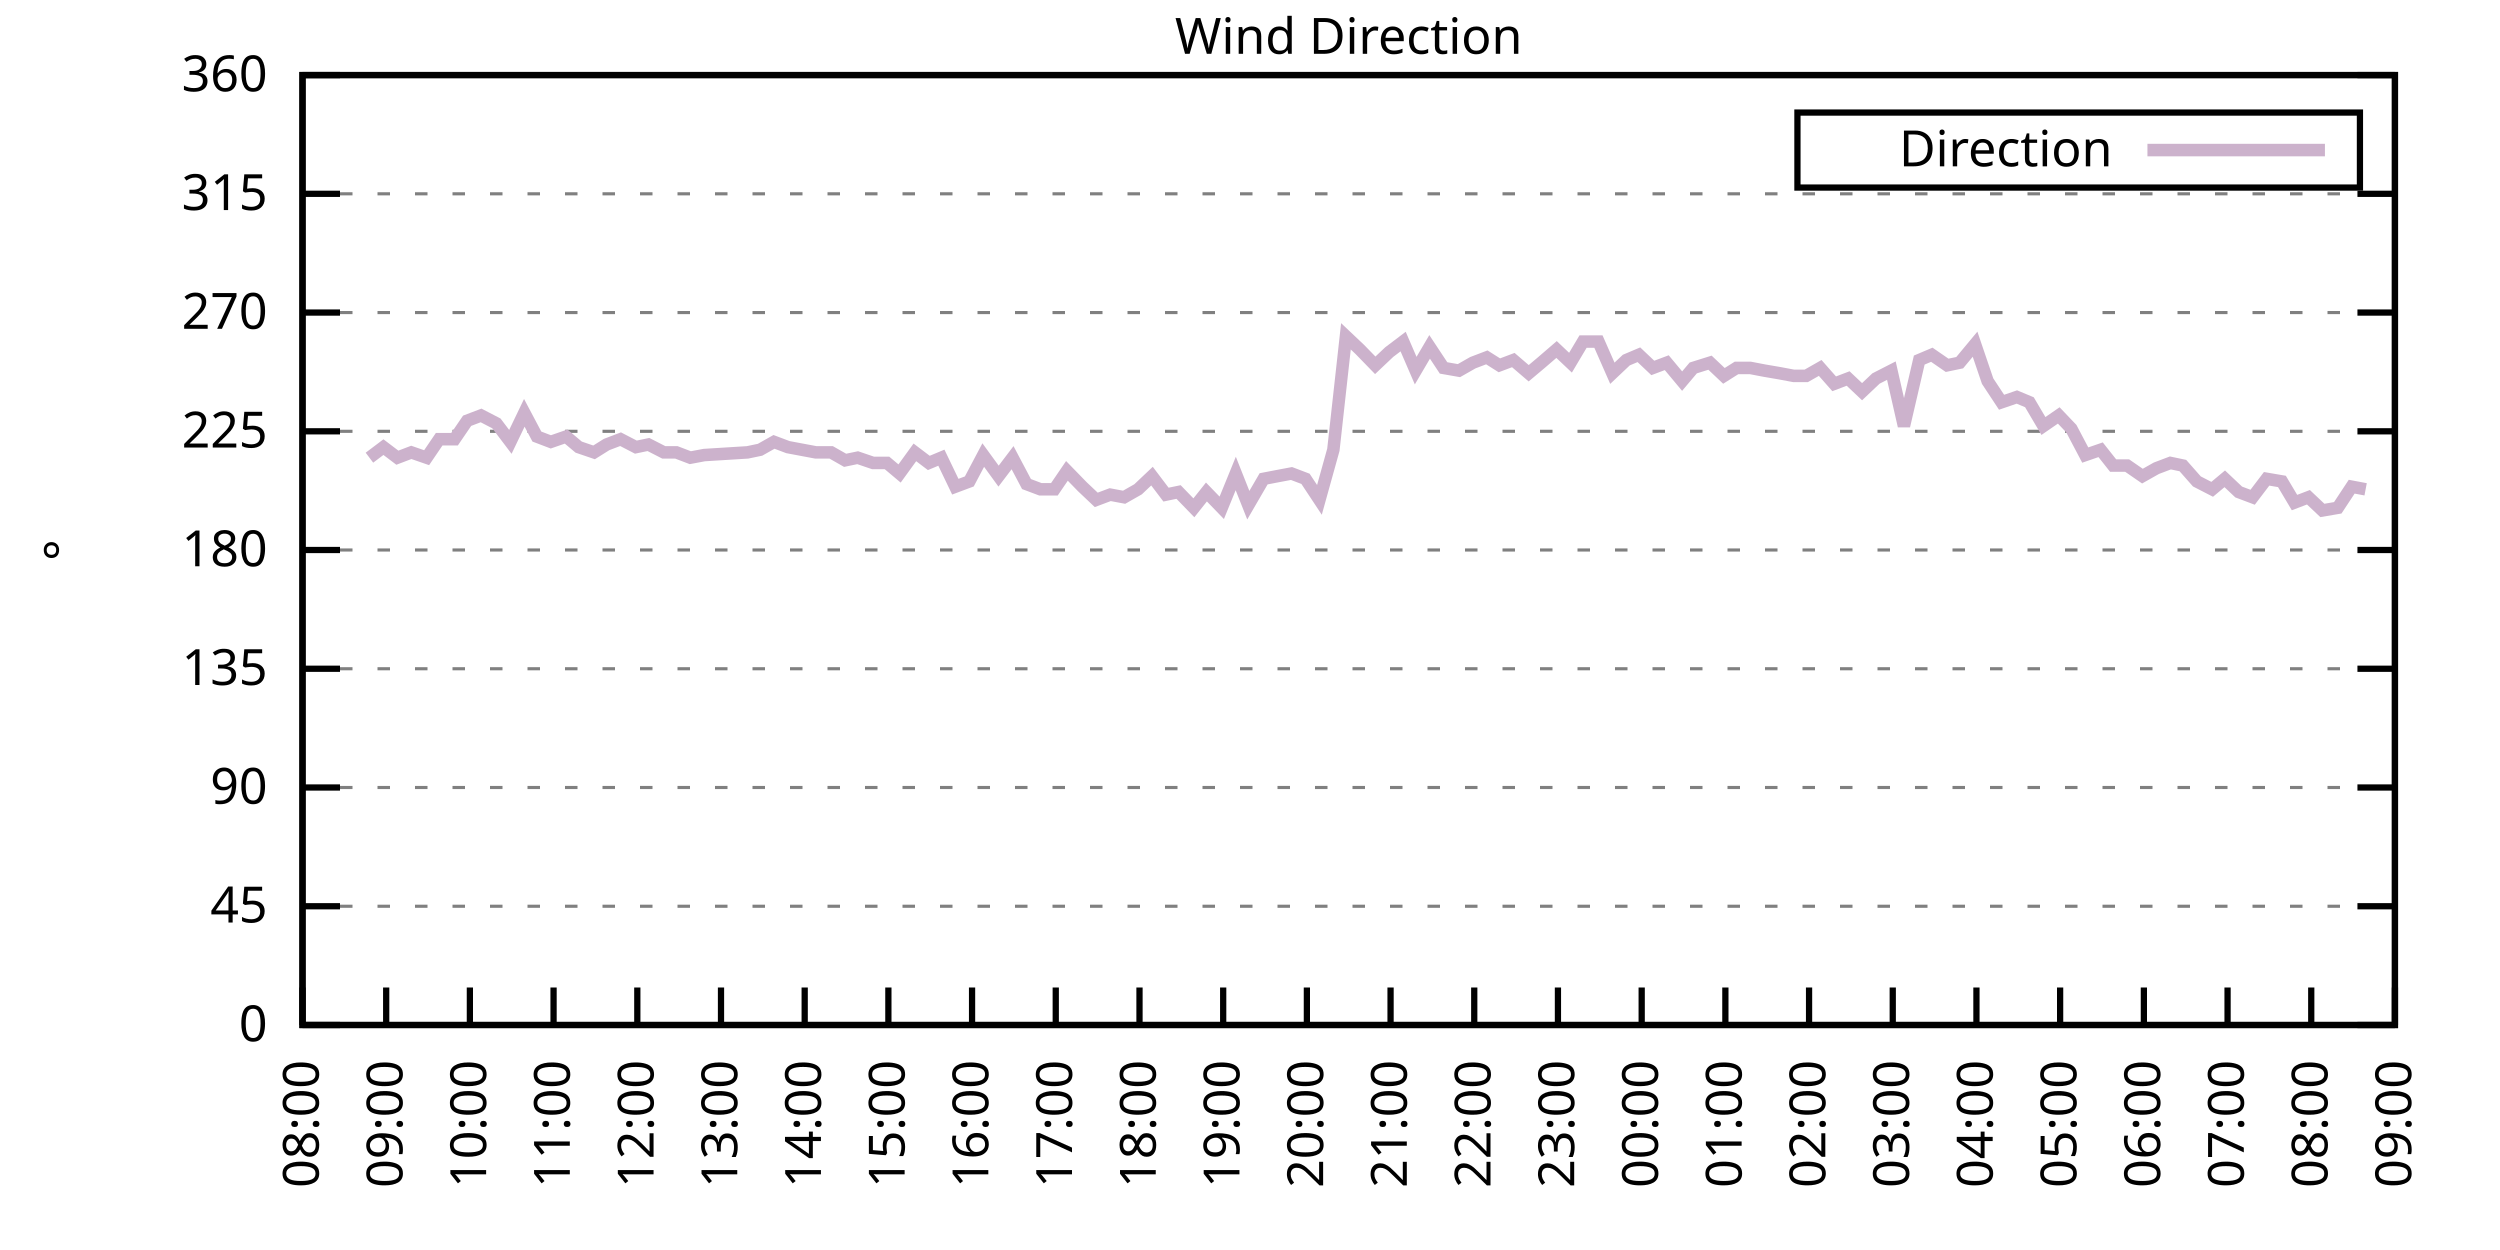
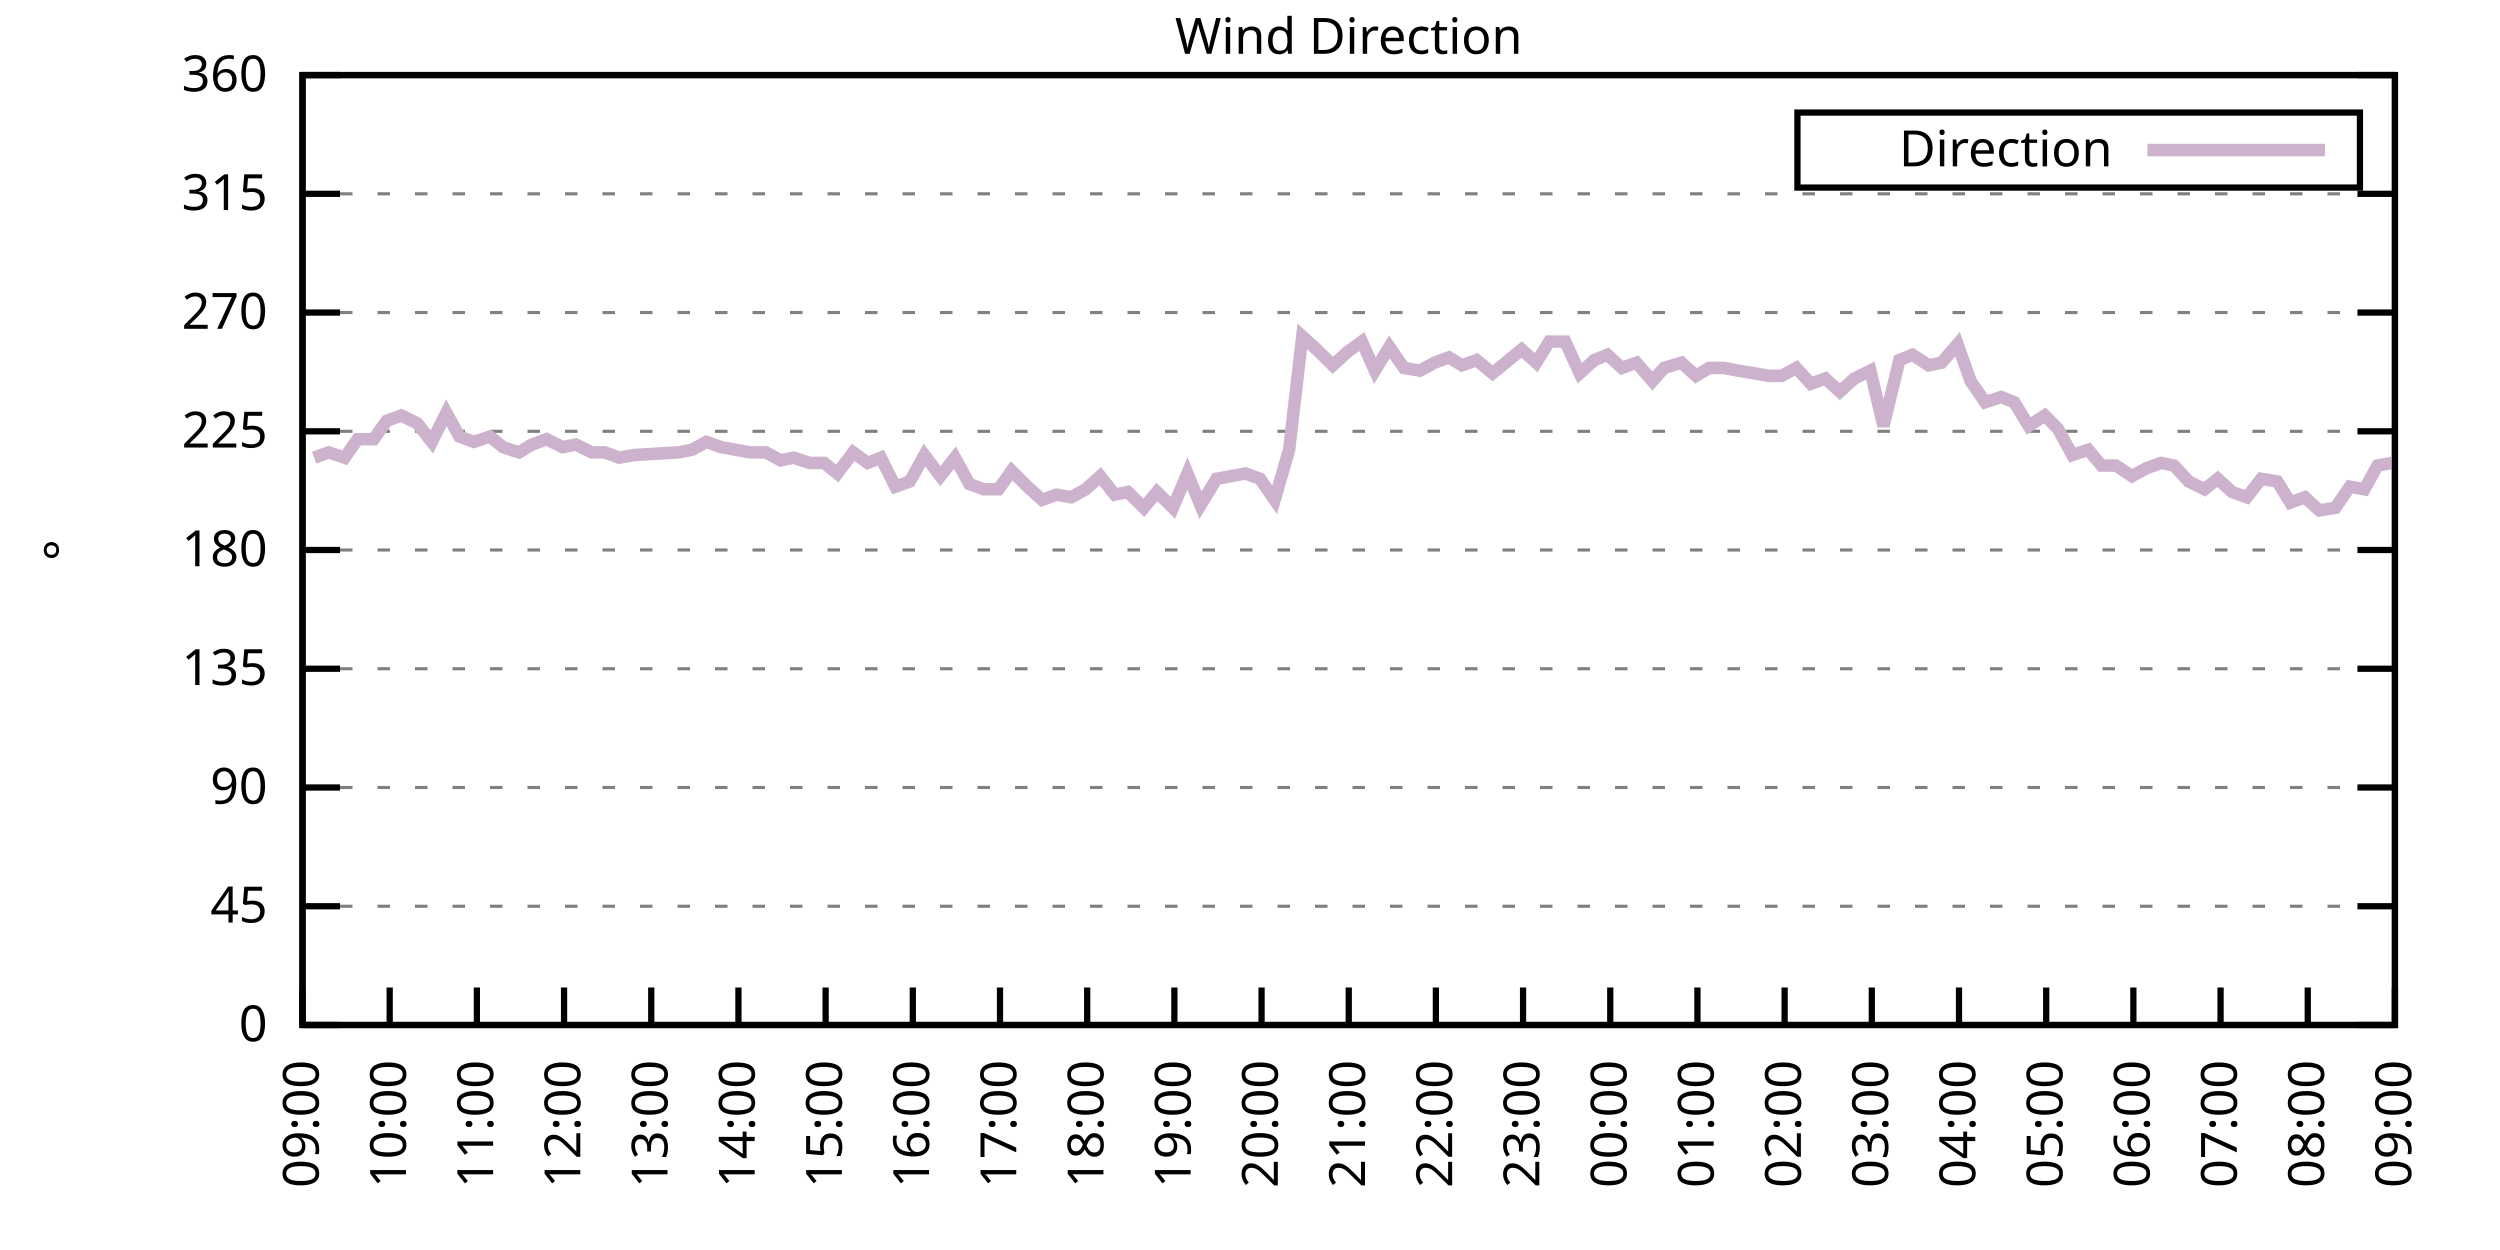
<svg xmlns="http://www.w3.org/2000/svg" xmlns:xlink="http://www.w3.org/1999/xlink" width="400" height="200" viewBox="0 0 400 200">
  <g id="gnuplot_canvas">
    <rect x="0" y="0" width="400" height="200" fill="none" />
    <defs>
      <circle id="gpDot" r="0.5" stroke-width="0.5" stroke="currentColor" />
      <path id="gpPt0" stroke-width="0.333" stroke="currentColor" d="M-1,0 h2 M0,-1 v2" />
      <path id="gpPt1" stroke-width="0.333" stroke="currentColor" d="M-1,-1 L1,1 M1,-1 L-1,1" />
      <path id="gpPt2" stroke-width="0.333" stroke="currentColor" d="M-1,0 L1,0 M0,-1 L0,1 M-1,-1 L1,1 M-1,1 L1,-1" />
      <rect id="gpPt3" stroke-width="0.333" stroke="currentColor" x="-1" y="-1" width="2" height="2" />
      <rect id="gpPt4" stroke-width="0.333" stroke="currentColor" fill="currentColor" x="-1" y="-1" width="2" height="2" />
      <circle id="gpPt5" stroke-width="0.333" stroke="currentColor" cx="0" cy="0" r="1" />
      <use xlink:href="#gpPt5" id="gpPt6" fill="currentColor" stroke="none" />
      <path id="gpPt7" stroke-width="0.333" stroke="currentColor" d="M0,-1.33 L-1.33,0.67 L1.33,0.67 z" />
      <use xlink:href="#gpPt7" id="gpPt8" fill="currentColor" stroke="none" />
      <use xlink:href="#gpPt7" id="gpPt9" stroke="currentColor" transform="rotate(180)" />
      <use xlink:href="#gpPt9" id="gpPt10" fill="currentColor" stroke="none" />
      <use xlink:href="#gpPt3" id="gpPt11" stroke="currentColor" transform="rotate(45)" />
      <use xlink:href="#gpPt11" id="gpPt12" fill="currentColor" stroke="none" />
      <path id="gpPt13" stroke-width="0.333" stroke="currentColor" d="M0,1.330 L1.265,0.411 L0.782,-1.067 L-0.782,-1.076 L-1.265,0.411 z" />
      <use xlink:href="#gpPt13" id="gpPt14" fill="currentColor" stroke="none" />
      <filter id="textbox" filterUnits="objectBoundingBox" x="0" y="0" height="1" width="1">
        <feFlood flood-color="white" flood-opacity="1" result="bgnd" />
        <feComposite in="SourceGraphic" in2="bgnd" operator="atop" />
      </filter>
      <filter id="greybox" filterUnits="objectBoundingBox" x="0" y="0" height="1" width="1">
        <feFlood flood-color="lightgrey" flood-opacity="1" result="grey" />
        <feComposite in="SourceGraphic" in2="grey" operator="atop" />
      </filter>
    </defs>
    <g fill="none" color="white" stroke="currentColor" stroke-width="1.00" stroke-linecap="butt" stroke-linejoin="miter">
</g>
    <g fill="none" color="black" stroke="currentColor" stroke-width="1.00" stroke-linecap="butt" stroke-linejoin="miter">
      <g stroke="none" shape-rendering="crispEdges">
        <polygon fill="rgb(255, 255, 255)" points="48.40,164.00 383.18,164.00 383.18,12.02 48.40,12.02 " />
      </g>
    </g>
    <g fill="none" color="black" stroke="currentColor" stroke-width="1.00" stroke-linecap="butt" stroke-linejoin="miter">
</g>
    <g fill="none" color="black" stroke="black" stroke-width="0.50" stroke-linecap="butt" stroke-linejoin="miter">
</g>
    <g fill="none" color="gray" stroke="currentColor" stroke-width="0.50" stroke-linecap="butt" stroke-linejoin="miter">
      <path stroke="gray" stroke-dasharray="2,4" class="gridline" d="M48.40,164.00 L383.19,164.00  " />
    </g>
    <g fill="none" color="gray" stroke="gray" stroke-width="1.00" stroke-linecap="butt" stroke-linejoin="miter">
</g>
    <g fill="none" color="black" stroke="currentColor" stroke-width="1.00" stroke-linecap="butt" stroke-linejoin="miter">
      <path stroke="black" d="M48.40,164.00 L54.40,164.00 M383.19,164.00 L377.19,164.00  " />
      <g transform="translate(42.80,166.60)" stroke="none" fill="black" font-family="Sans" font-size="8.00" text-anchor="end">
        <text>
          <tspan font-family="Sans"> 0</tspan>
        </text>
      </g>
    </g>
    <g fill="none" color="black" stroke="currentColor" stroke-width="1.00" stroke-linecap="butt" stroke-linejoin="miter">
</g>
    <g fill="none" color="black" stroke="black" stroke-width="0.50" stroke-linecap="butt" stroke-linejoin="miter">
</g>
    <g fill="none" color="gray" stroke="currentColor" stroke-width="0.50" stroke-linecap="butt" stroke-linejoin="miter">
      <path stroke="gray" stroke-dasharray="2,4" class="gridline" d="M48.40,145.00 L383.19,145.00  " />
    </g>
    <g fill="none" color="gray" stroke="gray" stroke-width="1.00" stroke-linecap="butt" stroke-linejoin="miter">
</g>
    <g fill="none" color="black" stroke="currentColor" stroke-width="1.00" stroke-linecap="butt" stroke-linejoin="miter">
      <path stroke="black" d="M48.40,145.00 L54.40,145.00 M383.19,145.00 L377.19,145.00  " />
      <g transform="translate(42.80,147.60)" stroke="none" fill="black" font-family="Sans" font-size="8.00" text-anchor="end">
        <text>
          <tspan font-family="Sans"> 45</tspan>
        </text>
      </g>
    </g>
    <g fill="none" color="black" stroke="currentColor" stroke-width="1.00" stroke-linecap="butt" stroke-linejoin="miter">
</g>
    <g fill="none" color="black" stroke="black" stroke-width="0.50" stroke-linecap="butt" stroke-linejoin="miter">
</g>
    <g fill="none" color="gray" stroke="currentColor" stroke-width="0.50" stroke-linecap="butt" stroke-linejoin="miter">
      <path stroke="gray" stroke-dasharray="2,4" class="gridline" d="M48.40,126.00 L383.19,126.00  " />
    </g>
    <g fill="none" color="gray" stroke="gray" stroke-width="1.00" stroke-linecap="butt" stroke-linejoin="miter">
</g>
    <g fill="none" color="black" stroke="currentColor" stroke-width="1.00" stroke-linecap="butt" stroke-linejoin="miter">
      <path stroke="black" d="M48.40,126.00 L54.40,126.00 M383.19,126.00 L377.19,126.00  " />
      <g transform="translate(42.80,128.60)" stroke="none" fill="black" font-family="Sans" font-size="8.00" text-anchor="end">
        <text>
          <tspan font-family="Sans"> 90</tspan>
        </text>
      </g>
    </g>
    <g fill="none" color="black" stroke="currentColor" stroke-width="1.00" stroke-linecap="butt" stroke-linejoin="miter">
</g>
    <g fill="none" color="black" stroke="black" stroke-width="0.50" stroke-linecap="butt" stroke-linejoin="miter">
</g>
    <g fill="none" color="gray" stroke="currentColor" stroke-width="0.50" stroke-linecap="butt" stroke-linejoin="miter">
      <path stroke="gray" stroke-dasharray="2,4" class="gridline" d="M48.40,107.00 L383.19,107.00  " />
    </g>
    <g fill="none" color="gray" stroke="gray" stroke-width="1.00" stroke-linecap="butt" stroke-linejoin="miter">
</g>
    <g fill="none" color="black" stroke="currentColor" stroke-width="1.00" stroke-linecap="butt" stroke-linejoin="miter">
      <path stroke="black" d="M48.40,107.00 L54.40,107.00 M383.19,107.00 L377.19,107.00  " />
      <g transform="translate(42.80,109.60)" stroke="none" fill="black" font-family="Sans" font-size="8.00" text-anchor="end">
        <text>
          <tspan font-family="Sans"> 135</tspan>
        </text>
      </g>
    </g>
    <g fill="none" color="black" stroke="currentColor" stroke-width="1.00" stroke-linecap="butt" stroke-linejoin="miter">
</g>
    <g fill="none" color="black" stroke="black" stroke-width="0.50" stroke-linecap="butt" stroke-linejoin="miter">
</g>
    <g fill="none" color="gray" stroke="currentColor" stroke-width="0.50" stroke-linecap="butt" stroke-linejoin="miter">
      <path stroke="gray" stroke-dasharray="2,4" class="gridline" d="M48.40,88.00 L383.19,88.00  " />
    </g>
    <g fill="none" color="gray" stroke="gray" stroke-width="1.00" stroke-linecap="butt" stroke-linejoin="miter">
</g>
    <g fill="none" color="black" stroke="currentColor" stroke-width="1.00" stroke-linecap="butt" stroke-linejoin="miter">
      <path stroke="black" d="M48.40,88.00 L54.40,88.00 M383.19,88.00 L377.19,88.00  " />
      <g transform="translate(42.80,90.60)" stroke="none" fill="black" font-family="Sans" font-size="8.00" text-anchor="end">
        <text>
          <tspan font-family="Sans"> 180</tspan>
        </text>
      </g>
    </g>
    <g fill="none" color="black" stroke="currentColor" stroke-width="1.00" stroke-linecap="butt" stroke-linejoin="miter">
</g>
    <g fill="none" color="black" stroke="black" stroke-width="0.50" stroke-linecap="butt" stroke-linejoin="miter">
</g>
    <g fill="none" color="gray" stroke="currentColor" stroke-width="0.50" stroke-linecap="butt" stroke-linejoin="miter">
      <path stroke="gray" stroke-dasharray="2,4" class="gridline" d="M48.40,69.01 L383.19,69.01  " />
    </g>
    <g fill="none" color="gray" stroke="gray" stroke-width="1.00" stroke-linecap="butt" stroke-linejoin="miter">
</g>
    <g fill="none" color="black" stroke="currentColor" stroke-width="1.00" stroke-linecap="butt" stroke-linejoin="miter">
      <path stroke="black" d="M48.40,69.01 L54.40,69.01 M383.19,69.01 L377.19,69.01  " />
      <g transform="translate(42.80,71.61)" stroke="none" fill="black" font-family="Sans" font-size="8.00" text-anchor="end">
        <text>
          <tspan font-family="Sans"> 225</tspan>
        </text>
      </g>
    </g>
    <g fill="none" color="black" stroke="currentColor" stroke-width="1.00" stroke-linecap="butt" stroke-linejoin="miter">
</g>
    <g fill="none" color="black" stroke="black" stroke-width="0.50" stroke-linecap="butt" stroke-linejoin="miter">
</g>
    <g fill="none" color="gray" stroke="currentColor" stroke-width="0.50" stroke-linecap="butt" stroke-linejoin="miter">
      <path stroke="gray" stroke-dasharray="2,4" class="gridline" d="M48.40,50.01 L383.19,50.01  " />
    </g>
    <g fill="none" color="gray" stroke="gray" stroke-width="1.00" stroke-linecap="butt" stroke-linejoin="miter">
</g>
    <g fill="none" color="black" stroke="currentColor" stroke-width="1.00" stroke-linecap="butt" stroke-linejoin="miter">
      <path stroke="black" d="M48.40,50.01 L54.40,50.01 M383.19,50.01 L377.19,50.01  " />
      <g transform="translate(42.80,52.61)" stroke="none" fill="black" font-family="Sans" font-size="8.00" text-anchor="end">
        <text>
          <tspan font-family="Sans"> 270</tspan>
        </text>
      </g>
    </g>
    <g fill="none" color="black" stroke="currentColor" stroke-width="1.00" stroke-linecap="butt" stroke-linejoin="miter">
</g>
    <g fill="none" color="black" stroke="black" stroke-width="0.50" stroke-linecap="butt" stroke-linejoin="miter">
</g>
    <g fill="none" color="gray" stroke="currentColor" stroke-width="0.50" stroke-linecap="butt" stroke-linejoin="miter">
      <path stroke="gray" stroke-dasharray="2,4" class="gridline" d="M48.40,31.01 L383.19,31.01  " />
    </g>
    <g fill="none" color="gray" stroke="gray" stroke-width="1.00" stroke-linecap="butt" stroke-linejoin="miter">
</g>
    <g fill="none" color="black" stroke="currentColor" stroke-width="1.00" stroke-linecap="butt" stroke-linejoin="miter">
      <path stroke="black" d="M48.40,31.01 L54.40,31.01 M383.19,31.01 L377.19,31.01  " />
      <g transform="translate(42.80,33.61)" stroke="none" fill="black" font-family="Sans" font-size="8.00" text-anchor="end">
        <text>
          <tspan font-family="Sans"> 315</tspan>
        </text>
      </g>
    </g>
    <g fill="none" color="black" stroke="currentColor" stroke-width="1.00" stroke-linecap="butt" stroke-linejoin="miter">
</g>
    <g fill="none" color="black" stroke="black" stroke-width="0.50" stroke-linecap="butt" stroke-linejoin="miter">
</g>
    <g fill="none" color="gray" stroke="currentColor" stroke-width="0.50" stroke-linecap="butt" stroke-linejoin="miter">
      <path stroke="gray" stroke-dasharray="2,4" class="gridline" d="M48.40,12.01 L383.19,12.01  " />
    </g>
    <g fill="none" color="gray" stroke="gray" stroke-width="1.00" stroke-linecap="butt" stroke-linejoin="miter">
</g>
    <g fill="none" color="black" stroke="currentColor" stroke-width="1.00" stroke-linecap="butt" stroke-linejoin="miter">
      <path stroke="black" d="M48.40,12.01 L54.40,12.01 M383.19,12.01 L377.19,12.01  " />
      <g transform="translate(42.80,14.61)" stroke="none" fill="black" font-family="Sans" font-size="8.00" text-anchor="end">
        <text>
          <tspan font-family="Sans"> 360</tspan>
        </text>
      </g>
    </g>
    <g fill="none" color="black" stroke="currentColor" stroke-width="1.00" stroke-linecap="butt" stroke-linejoin="miter">
      <path stroke="black" d="M48.40,164.00 L48.40,158.00  " />
      <g transform="translate(51.00,169.60) rotate(270.00)" stroke="none" fill="black" font-family="Sans" font-size="8.00" text-anchor="end">
        <text>
-           <tspan font-family="Sans">08:00</tspan>
-         </text>
-       </g>
-     </g>
-     <g fill="none" color="black" stroke="currentColor" stroke-width="1.00" stroke-linecap="butt" stroke-linejoin="miter">
-       <path stroke="black" d="M61.79,164.00 L61.79,158.00  " />
-       <g transform="translate(64.39,169.60) rotate(270.00)" stroke="none" fill="black" font-family="Sans" font-size="8.00" text-anchor="end">
-         <text>
          <tspan font-family="Sans">09:00</tspan>
        </text>
      </g>
    </g>
    <g fill="none" color="black" stroke="currentColor" stroke-width="1.00" stroke-linecap="butt" stroke-linejoin="miter">
-       <path stroke="black" d="M75.18,164.00 L75.18,158.00  " />
-       <g transform="translate(77.78,169.60) rotate(270.00)" stroke="none" fill="black" font-family="Sans" font-size="8.00" text-anchor="end">
+       <path stroke="black" d="M62.35,164.00 L62.35,158.00  " />
+       <g transform="translate(64.95,169.60) rotate(270.00)" stroke="none" fill="black" font-family="Sans" font-size="8.00" text-anchor="end">
        <text>
          <tspan font-family="Sans">10:00</tspan>
        </text>
      </g>
    </g>
    <g fill="none" color="black" stroke="currentColor" stroke-width="1.00" stroke-linecap="butt" stroke-linejoin="miter">
-       <path stroke="black" d="M88.57,164.00 L88.57,158.00  " />
-       <g transform="translate(91.17,169.60) rotate(270.00)" stroke="none" fill="black" font-family="Sans" font-size="8.00" text-anchor="end">
+       <path stroke="black" d="M76.30,164.00 L76.30,158.00  " />
+       <g transform="translate(78.90,169.60) rotate(270.00)" stroke="none" fill="black" font-family="Sans" font-size="8.00" text-anchor="end">
        <text>
          <tspan font-family="Sans">11:00</tspan>
        </text>
      </g>
    </g>
    <g fill="none" color="black" stroke="currentColor" stroke-width="1.00" stroke-linecap="butt" stroke-linejoin="miter">
-       <path stroke="black" d="M101.97,164.00 L101.97,158.00  " />
-       <g transform="translate(104.57,169.60) rotate(270.00)" stroke="none" fill="black" font-family="Sans" font-size="8.00" text-anchor="end">
+       <path stroke="black" d="M90.25,164.00 L90.25,158.00  " />
+       <g transform="translate(92.85,169.60) rotate(270.00)" stroke="none" fill="black" font-family="Sans" font-size="8.00" text-anchor="end">
        <text>
          <tspan font-family="Sans">12:00</tspan>
        </text>
      </g>
    </g>
    <g fill="none" color="black" stroke="currentColor" stroke-width="1.00" stroke-linecap="butt" stroke-linejoin="miter">
-       <path stroke="black" d="M115.36,164.00 L115.36,158.00  " />
-       <g transform="translate(117.96,169.60) rotate(270.00)" stroke="none" fill="black" font-family="Sans" font-size="8.00" text-anchor="end">
+       <path stroke="black" d="M104.20,164.00 L104.20,158.00  " />
+       <g transform="translate(106.80,169.60) rotate(270.00)" stroke="none" fill="black" font-family="Sans" font-size="8.00" text-anchor="end">
        <text>
          <tspan font-family="Sans">13:00</tspan>
        </text>
      </g>
    </g>
    <g fill="none" color="black" stroke="currentColor" stroke-width="1.00" stroke-linecap="butt" stroke-linejoin="miter">
-       <path stroke="black" d="M128.75,164.00 L128.75,158.00  " />
-       <g transform="translate(131.35,169.60) rotate(270.00)" stroke="none" fill="black" font-family="Sans" font-size="8.00" text-anchor="end">
+       <path stroke="black" d="M118.15,164.00 L118.15,158.00  " />
+       <g transform="translate(120.75,169.60) rotate(270.00)" stroke="none" fill="black" font-family="Sans" font-size="8.00" text-anchor="end">
        <text>
          <tspan font-family="Sans">14:00</tspan>
        </text>
      </g>
    </g>
    <g fill="none" color="black" stroke="currentColor" stroke-width="1.00" stroke-linecap="butt" stroke-linejoin="miter">
-       <path stroke="black" d="M142.14,164.00 L142.14,158.00  " />
-       <g transform="translate(144.74,169.60) rotate(270.00)" stroke="none" fill="black" font-family="Sans" font-size="8.00" text-anchor="end">
+       <path stroke="black" d="M132.10,164.00 L132.10,158.00  " />
+       <g transform="translate(134.70,169.60) rotate(270.00)" stroke="none" fill="black" font-family="Sans" font-size="8.00" text-anchor="end">
        <text>
          <tspan font-family="Sans">15:00</tspan>
        </text>
      </g>
    </g>
    <g fill="none" color="black" stroke="currentColor" stroke-width="1.00" stroke-linecap="butt" stroke-linejoin="miter">
-       <path stroke="black" d="M155.53,164.00 L155.53,158.00  " />
-       <g transform="translate(158.13,169.60) rotate(270.00)" stroke="none" fill="black" font-family="Sans" font-size="8.00" text-anchor="end">
+       <path stroke="black" d="M146.05,164.00 L146.05,158.00  " />
+       <g transform="translate(148.65,169.60) rotate(270.00)" stroke="none" fill="black" font-family="Sans" font-size="8.00" text-anchor="end">
        <text>
          <tspan font-family="Sans">16:00</tspan>
        </text>
      </g>
    </g>
    <g fill="none" color="black" stroke="currentColor" stroke-width="1.00" stroke-linecap="butt" stroke-linejoin="miter">
-       <path stroke="black" d="M168.92,164.00 L168.92,158.00  " />
-       <g transform="translate(171.52,169.60) rotate(270.00)" stroke="none" fill="black" font-family="Sans" font-size="8.00" text-anchor="end">
+       <path stroke="black" d="M160.00,164.00 L160.00,158.00  " />
+       <g transform="translate(162.60,169.60) rotate(270.00)" stroke="none" fill="black" font-family="Sans" font-size="8.00" text-anchor="end">
        <text>
          <tspan font-family="Sans">17:00</tspan>
        </text>
      </g>
    </g>
    <g fill="none" color="black" stroke="currentColor" stroke-width="1.00" stroke-linecap="butt" stroke-linejoin="miter">
-       <path stroke="black" d="M182.32,164.00 L182.32,158.00  " />
-       <g transform="translate(184.92,169.60) rotate(270.00)" stroke="none" fill="black" font-family="Sans" font-size="8.00" text-anchor="end">
+       <path stroke="black" d="M173.95,164.00 L173.95,158.00  " />
+       <g transform="translate(176.55,169.60) rotate(270.00)" stroke="none" fill="black" font-family="Sans" font-size="8.00" text-anchor="end">
        <text>
          <tspan font-family="Sans">18:00</tspan>
        </text>
      </g>
    </g>
    <g fill="none" color="black" stroke="currentColor" stroke-width="1.00" stroke-linecap="butt" stroke-linejoin="miter">
-       <path stroke="black" d="M195.71,164.00 L195.71,158.00  " />
-       <g transform="translate(198.31,169.60) rotate(270.00)" stroke="none" fill="black" font-family="Sans" font-size="8.00" text-anchor="end">
+       <path stroke="black" d="M187.90,164.00 L187.90,158.00  " />
+       <g transform="translate(190.50,169.60) rotate(270.00)" stroke="none" fill="black" font-family="Sans" font-size="8.00" text-anchor="end">
        <text>
          <tspan font-family="Sans">19:00</tspan>
        </text>
      </g>
    </g>
    <g fill="none" color="black" stroke="currentColor" stroke-width="1.00" stroke-linecap="butt" stroke-linejoin="miter">
-       <path stroke="black" d="M209.10,164.00 L209.10,158.00  " />
-       <g transform="translate(211.70,169.60) rotate(270.00)" stroke="none" fill="black" font-family="Sans" font-size="8.00" text-anchor="end">
+       <path stroke="black" d="M201.85,164.00 L201.85,158.00  " />
+       <g transform="translate(204.45,169.60) rotate(270.00)" stroke="none" fill="black" font-family="Sans" font-size="8.00" text-anchor="end">
        <text>
          <tspan font-family="Sans">20:00</tspan>
        </text>
      </g>
    </g>
    <g fill="none" color="black" stroke="currentColor" stroke-width="1.00" stroke-linecap="butt" stroke-linejoin="miter">
-       <path stroke="black" d="M222.49,164.00 L222.49,158.00  " />
-       <g transform="translate(225.09,169.60) rotate(270.00)" stroke="none" fill="black" font-family="Sans" font-size="8.00" text-anchor="end">
+       <path stroke="black" d="M215.80,164.00 L215.80,158.00  " />
+       <g transform="translate(218.40,169.60) rotate(270.00)" stroke="none" fill="black" font-family="Sans" font-size="8.00" text-anchor="end">
        <text>
          <tspan font-family="Sans">21:00</tspan>
        </text>
      </g>
    </g>
    <g fill="none" color="black" stroke="currentColor" stroke-width="1.00" stroke-linecap="butt" stroke-linejoin="miter">
-       <path stroke="black" d="M235.88,164.00 L235.88,158.00  " />
-       <g transform="translate(238.48,169.60) rotate(270.00)" stroke="none" fill="black" font-family="Sans" font-size="8.00" text-anchor="end">
+       <path stroke="black" d="M229.74,164.00 L229.74,158.00  " />
+       <g transform="translate(232.34,169.60) rotate(270.00)" stroke="none" fill="black" font-family="Sans" font-size="8.00" text-anchor="end">
        <text>
          <tspan font-family="Sans">22:00</tspan>
        </text>
      </g>
    </g>
    <g fill="none" color="black" stroke="currentColor" stroke-width="1.00" stroke-linecap="butt" stroke-linejoin="miter">
-       <path stroke="black" d="M249.27,164.00 L249.27,158.00  " />
-       <g transform="translate(251.87,169.60) rotate(270.00)" stroke="none" fill="black" font-family="Sans" font-size="8.00" text-anchor="end">
+       <path stroke="black" d="M243.69,164.00 L243.69,158.00  " />
+       <g transform="translate(246.29,169.60) rotate(270.00)" stroke="none" fill="black" font-family="Sans" font-size="8.00" text-anchor="end">
        <text>
          <tspan font-family="Sans">23:00</tspan>
        </text>
      </g>
    </g>
    <g fill="none" color="black" stroke="currentColor" stroke-width="1.00" stroke-linecap="butt" stroke-linejoin="miter">
-       <path stroke="black" d="M262.67,164.00 L262.67,158.00  " />
-       <g transform="translate(265.27,169.60) rotate(270.00)" stroke="none" fill="black" font-family="Sans" font-size="8.00" text-anchor="end">
+       <path stroke="black" d="M257.64,164.00 L257.64,158.00  " />
+       <g transform="translate(260.24,169.60) rotate(270.00)" stroke="none" fill="black" font-family="Sans" font-size="8.00" text-anchor="end">
        <text>
          <tspan font-family="Sans">00:00</tspan>
        </text>
      </g>
    </g>
    <g fill="none" color="black" stroke="currentColor" stroke-width="1.00" stroke-linecap="butt" stroke-linejoin="miter">
-       <path stroke="black" d="M276.06,164.00 L276.06,158.00  " />
-       <g transform="translate(278.66,169.60) rotate(270.00)" stroke="none" fill="black" font-family="Sans" font-size="8.00" text-anchor="end">
+       <path stroke="black" d="M271.59,164.00 L271.59,158.00  " />
+       <g transform="translate(274.19,169.60) rotate(270.00)" stroke="none" fill="black" font-family="Sans" font-size="8.00" text-anchor="end">
        <text>
          <tspan font-family="Sans">01:00</tspan>
        </text>
      </g>
    </g>
    <g fill="none" color="black" stroke="currentColor" stroke-width="1.00" stroke-linecap="butt" stroke-linejoin="miter">
-       <path stroke="black" d="M289.45,164.00 L289.45,158.00  " />
-       <g transform="translate(292.05,169.60) rotate(270.00)" stroke="none" fill="black" font-family="Sans" font-size="8.00" text-anchor="end">
+       <path stroke="black" d="M285.54,164.00 L285.54,158.00  " />
+       <g transform="translate(288.14,169.60) rotate(270.00)" stroke="none" fill="black" font-family="Sans" font-size="8.00" text-anchor="end">
        <text>
          <tspan font-family="Sans">02:00</tspan>
        </text>
      </g>
    </g>
    <g fill="none" color="black" stroke="currentColor" stroke-width="1.00" stroke-linecap="butt" stroke-linejoin="miter">
-       <path stroke="black" d="M302.84,164.00 L302.84,158.00  " />
-       <g transform="translate(305.44,169.60) rotate(270.00)" stroke="none" fill="black" font-family="Sans" font-size="8.00" text-anchor="end">
+       <path stroke="black" d="M299.49,164.00 L299.49,158.00  " />
+       <g transform="translate(302.09,169.60) rotate(270.00)" stroke="none" fill="black" font-family="Sans" font-size="8.00" text-anchor="end">
        <text>
          <tspan font-family="Sans">03:00</tspan>
        </text>
      </g>
    </g>
    <g fill="none" color="black" stroke="currentColor" stroke-width="1.00" stroke-linecap="butt" stroke-linejoin="miter">
-       <path stroke="black" d="M316.23,164.00 L316.23,158.00  " />
-       <g transform="translate(318.83,169.60) rotate(270.00)" stroke="none" fill="black" font-family="Sans" font-size="8.00" text-anchor="end">
+       <path stroke="black" d="M313.44,164.00 L313.44,158.00  " />
+       <g transform="translate(316.04,169.60) rotate(270.00)" stroke="none" fill="black" font-family="Sans" font-size="8.00" text-anchor="end">
        <text>
          <tspan font-family="Sans">04:00</tspan>
        </text>
      </g>
    </g>
    <g fill="none" color="black" stroke="currentColor" stroke-width="1.00" stroke-linecap="butt" stroke-linejoin="miter">
-       <path stroke="black" d="M329.62,164.00 L329.62,158.00  " />
-       <g transform="translate(332.22,169.60) rotate(270.00)" stroke="none" fill="black" font-family="Sans" font-size="8.00" text-anchor="end">
+       <path stroke="black" d="M327.39,164.00 L327.39,158.00  " />
+       <g transform="translate(329.99,169.60) rotate(270.00)" stroke="none" fill="black" font-family="Sans" font-size="8.00" text-anchor="end">
        <text>
          <tspan font-family="Sans">05:00</tspan>
        </text>
      </g>
    </g>
    <g fill="none" color="black" stroke="currentColor" stroke-width="1.00" stroke-linecap="butt" stroke-linejoin="miter">
-       <path stroke="black" d="M343.02,164.00 L343.02,158.00  " />
-       <g transform="translate(345.62,169.60) rotate(270.00)" stroke="none" fill="black" font-family="Sans" font-size="8.00" text-anchor="end">
+       <path stroke="black" d="M341.34,164.00 L341.34,158.00  " />
+       <g transform="translate(343.94,169.60) rotate(270.00)" stroke="none" fill="black" font-family="Sans" font-size="8.00" text-anchor="end">
        <text>
          <tspan font-family="Sans">06:00</tspan>
        </text>
      </g>
    </g>
    <g fill="none" color="black" stroke="currentColor" stroke-width="1.00" stroke-linecap="butt" stroke-linejoin="miter">
-       <path stroke="black" d="M356.41,164.00 L356.41,158.00  " />
-       <g transform="translate(359.01,169.60) rotate(270.00)" stroke="none" fill="black" font-family="Sans" font-size="8.00" text-anchor="end">
+       <path stroke="black" d="M355.29,164.00 L355.29,158.00  " />
+       <g transform="translate(357.89,169.60) rotate(270.00)" stroke="none" fill="black" font-family="Sans" font-size="8.00" text-anchor="end">
        <text>
          <tspan font-family="Sans">07:00</tspan>
        </text>
      </g>
    </g>
    <g fill="none" color="black" stroke="currentColor" stroke-width="1.00" stroke-linecap="butt" stroke-linejoin="miter">
-       <path stroke="black" d="M369.80,164.00 L369.80,158.00  " />
-       <g transform="translate(372.40,169.60) rotate(270.00)" stroke="none" fill="black" font-family="Sans" font-size="8.00" text-anchor="end">
+       <path stroke="black" d="M369.24,164.00 L369.24,158.00  " />
+       <g transform="translate(371.84,169.60) rotate(270.00)" stroke="none" fill="black" font-family="Sans" font-size="8.00" text-anchor="end">
        <text>
          <tspan font-family="Sans">08:00</tspan>
        </text>
      </g>
    </g>
    <g fill="none" color="black" stroke="currentColor" stroke-width="1.00" stroke-linecap="butt" stroke-linejoin="miter">
      <path stroke="black" d="M383.19,164.00 L383.19,158.00  " />
      <g transform="translate(385.79,169.60) rotate(270.00)" stroke="none" fill="black" font-family="Sans" font-size="8.00" text-anchor="end">
        <text>
          <tspan font-family="Sans">09:00</tspan>
        </text>
      </g>
    </g>
    <g fill="none" color="black" stroke="currentColor" stroke-width="1.00" stroke-linecap="butt" stroke-linejoin="miter">
</g>
    <g fill="none" color="black" stroke="currentColor" stroke-width="1.00" stroke-linecap="butt" stroke-linejoin="miter">
      <path stroke="black" d="M48.40,12.01 L48.40,164.00 L383.19,164.00 L383.19,12.01 L48.40,12.01 Z  " />
    </g>
    <g fill="none" color="black" stroke="currentColor" stroke-width="1.00" stroke-linecap="butt" stroke-linejoin="miter">
</g>
    <g fill="none" color="black" stroke="currentColor" stroke-width="1.00" stroke-linecap="butt" stroke-linejoin="miter">
      <path stroke="black" d="M287.59,30.01 L287.59,18.01 L377.59,18.01 L377.59,30.01 L287.59,30.01 Z  " />
    </g>
    <g id="Wind_direction_plot_1">
      <g fill="none" color="white" stroke="black" stroke-width="2.00" stroke-linecap="butt" stroke-linejoin="miter">
</g>
      <g fill="none" color="black" stroke="currentColor" stroke-width="2.00" stroke-linecap="butt" stroke-linejoin="miter">
        <g transform="translate(337.99,26.61)" stroke="none" fill="black" font-family="Sans" font-size="8.00" text-anchor="end">
          <text>
            <tspan font-family="Sans">Direction</tspan>
          </text>
        </g>
      </g>
      <g fill="none" color="black" stroke="currentColor" stroke-width="2.00" stroke-linecap="butt" stroke-linejoin="miter">
-         <path stroke="rgb(204, 178, 204)" d="M343.59,24.01 L371.99,24.01 M59.11,73.23 L61.35,71.54 L63.58,73.23 L65.81,72.38 L68.26,73.23 L70.27,70.27   L72.73,70.27 L74.74,67.32 L76.97,66.47 L79.42,67.74 L81.66,70.70 L83.89,66.05 L85.90,69.85 L88.13,70.70   L90.58,69.85 L92.59,71.54 L95.05,72.38 L97.06,71.12 L99.29,70.27 L101.74,71.54 L103.75,71.12 L106.21,72.38   L108.22,72.38 L110.45,73.23 L112.68,72.81 L119.60,72.38 L121.61,71.96 L123.84,70.70 L126.07,71.54 L128.30,71.96   L130.54,72.38 L132.99,72.38 L135.22,73.65 L137.23,73.23 L139.69,74.07 L141.92,74.07 L143.93,75.76 L146.38,72.38   L148.61,74.07 L150.62,73.23 L152.85,77.87 L155.09,77.03 L157.32,72.81 L159.77,76.18 L162.01,73.23 L164.24,77.45   L166.47,78.29 L168.70,78.29 L170.71,75.34 L173.17,77.87 L175.40,79.98 L177.63,79.14 L179.86,79.56 L182.09,78.29   L184.32,76.18 L186.56,79.14 L188.57,78.72 L191.02,81.25 L193.03,78.72 L195.48,81.25 L197.72,75.76 L199.73,80.83   L202.18,76.61 L204.41,76.18 L206.64,75.76 L208.88,76.61 L211.11,79.98 L213.34,71.96 L215.35,53.81 L217.58,55.92   L220.04,58.45 L222.27,56.34 L224.50,54.65 L226.51,59.30 L228.74,55.50 L230.97,58.87 L233.43,59.30 L235.66,58.03   L237.89,57.18 L239.90,58.45 L242.13,57.61 L244.59,59.72 L246.60,58.03 L249.05,55.92 L251.28,58.03 L253.29,54.65   L255.75,54.65 L257.98,59.72 L260.21,57.61 L262.22,56.76 L264.45,58.87 L266.68,58.03 L269.14,60.98 L270.92,58.87   L273.60,58.03 L275.83,60.14 L277.84,58.87 L280.07,58.87 L282.31,59.30 L284.76,59.72 L286.99,60.14 L289.00,60.14   L291.23,58.87 L293.47,61.41 L295.70,60.56 L297.93,62.67 L300.16,60.56 L302.62,59.30 L304.63,68.16 L307.08,57.61   L309.09,56.76 L311.54,58.45 L313.55,58.03 L316.01,55.07 L318.02,60.98 L320.25,64.36 L322.70,63.52 L324.71,64.36   L326.95,68.16 L329.40,66.47 L331.41,68.58 L333.64,72.81 L336.10,71.96 L338.10,74.49 L340.34,74.49 L342.79,76.18   L345.02,74.92 L347.26,74.07 L349.26,74.49 L351.50,77.03 L353.95,78.29 L355.96,76.61 L358.19,78.72 L360.42,79.56   L362.66,76.61 L365.11,77.03 L367.12,80.41 L369.35,79.56 L371.58,81.67 L374.04,81.25 L376.27,77.87 L378.50,78.29    " />
+         <path stroke="rgb(204, 178, 204)" d="M343.59,24.01 L371.99,24.01 M50.26,73.23 L52.58,72.38 L55.14,73.23 L57.23,70.27 L59.79,70.27 L61.88,67.32   L64.21,66.47 L66.77,67.74 L69.09,70.70 L71.42,66.05 L73.51,69.85 L75.83,70.70 L78.39,69.85 L80.48,71.54   L83.04,72.38 L85.13,71.12 L87.46,70.27 L90.02,71.54 L92.11,71.12 L94.67,72.38 L96.76,72.38 L99.08,73.23   L101.41,72.81 L108.62,72.38 L110.71,71.96 L113.03,70.70 L115.36,71.54 L117.68,71.96 L120.01,72.38 L122.57,72.38   L124.89,73.65 L126.98,73.23 L129.54,74.07 L131.87,74.07 L133.96,75.76 L136.51,72.38 L138.84,74.07 L140.93,73.23   L143.26,77.87 L145.58,77.03 L147.91,72.81 L150.46,76.18 L152.79,73.23 L155.11,77.45 L157.44,78.29 L159.76,78.29   L161.86,75.34 L164.41,77.87 L166.74,79.98 L169.06,79.14 L171.39,79.56 L173.71,78.29 L176.04,76.18 L178.36,79.14   L180.46,78.72 L183.01,81.25 L185.11,78.72 L187.66,81.25 L189.99,75.76 L192.08,80.83 L194.64,76.61 L196.96,76.18   L199.29,75.76 L201.61,76.61 L203.94,79.98 L206.26,71.96 L208.36,53.81 L210.68,55.92 L213.24,58.45 L215.56,56.34   L217.89,54.65 L219.98,59.30 L222.30,55.50 L224.63,58.87 L227.19,59.30 L229.51,58.03 L231.84,57.18 L233.93,58.45   L236.25,57.61 L238.81,59.72 L240.90,58.03 L243.46,55.92 L245.79,58.03 L247.88,54.65 L250.44,54.65 L252.76,59.72   L255.09,57.61 L257.18,56.76 L259.50,58.87 L261.83,58.03 L264.39,60.98 L266.25,58.87 L269.04,58.03 L271.36,60.14   L273.45,58.87 L275.78,58.87 L278.10,59.30 L280.66,59.72 L282.99,60.14 L285.08,60.14 L287.40,58.87 L289.73,61.41   L292.05,60.56 L294.38,62.67 L296.70,60.56 L299.26,59.30 L301.35,68.16 L303.91,57.61 L306.00,56.76 L308.56,58.45   L310.65,58.03 L313.21,55.07 L315.30,60.98 L317.63,64.36 L320.18,63.52 L322.28,64.36 L324.60,68.16 L327.16,66.47   L329.25,68.58 L331.58,72.81 L334.13,71.96 L336.23,74.49 L338.55,74.49 L341.11,76.18 L343.43,74.92 L345.76,74.07   L347.85,74.49 L350.18,77.03 L352.73,78.29 L354.83,76.61 L357.15,78.72 L359.48,79.56 L361.80,76.61 L364.36,77.03   L366.45,80.41 L368.78,79.56 L371.10,81.67 L373.66,81.25 L375.98,77.87 L378.31,78.29 L380.40,74.49 L382.73,74.07    " />
      </g>
    </g>
    <g fill="none" color="black" stroke="currentColor" stroke-width="2.00" stroke-linecap="butt" stroke-linejoin="miter">
</g>
    <g fill="none" color="black" stroke="black" stroke-width="1.00" stroke-linecap="butt" stroke-linejoin="miter">
</g>
    <g fill="none" color="black" stroke="currentColor" stroke-width="1.00" stroke-linecap="butt" stroke-linejoin="miter">
      <path stroke="black" d="M48.40,12.01 L48.40,164.00 L383.19,164.00 L383.19,12.01 L48.40,12.01 Z  " />
      <g transform="translate(12.80,88.01) rotate(270.00)" stroke="none" fill="black" font-family="Sans" font-size="8.00" text-anchor="middle">
        <text>
          <tspan font-family="Sans">°</tspan>
        </text>
      </g>
    </g>
    <g fill="none" color="black" stroke="currentColor" stroke-width="1.00" stroke-linecap="butt" stroke-linejoin="miter">
</g>
    <g fill="none" color="black" stroke="currentColor" stroke-width="1.00" stroke-linecap="butt" stroke-linejoin="miter">
      <g transform="translate(215.79,8.61)" stroke="none" fill="black" font-family="Sans" font-size="8.00" text-anchor="middle">
        <text>
          <tspan font-family="Sans">Wind Direction</tspan>
        </text>
      </g>
    </g>
    <g fill="none" color="black" stroke="currentColor" stroke-width="1.00" stroke-linecap="butt" stroke-linejoin="miter">
</g>
  </g>
</svg>
